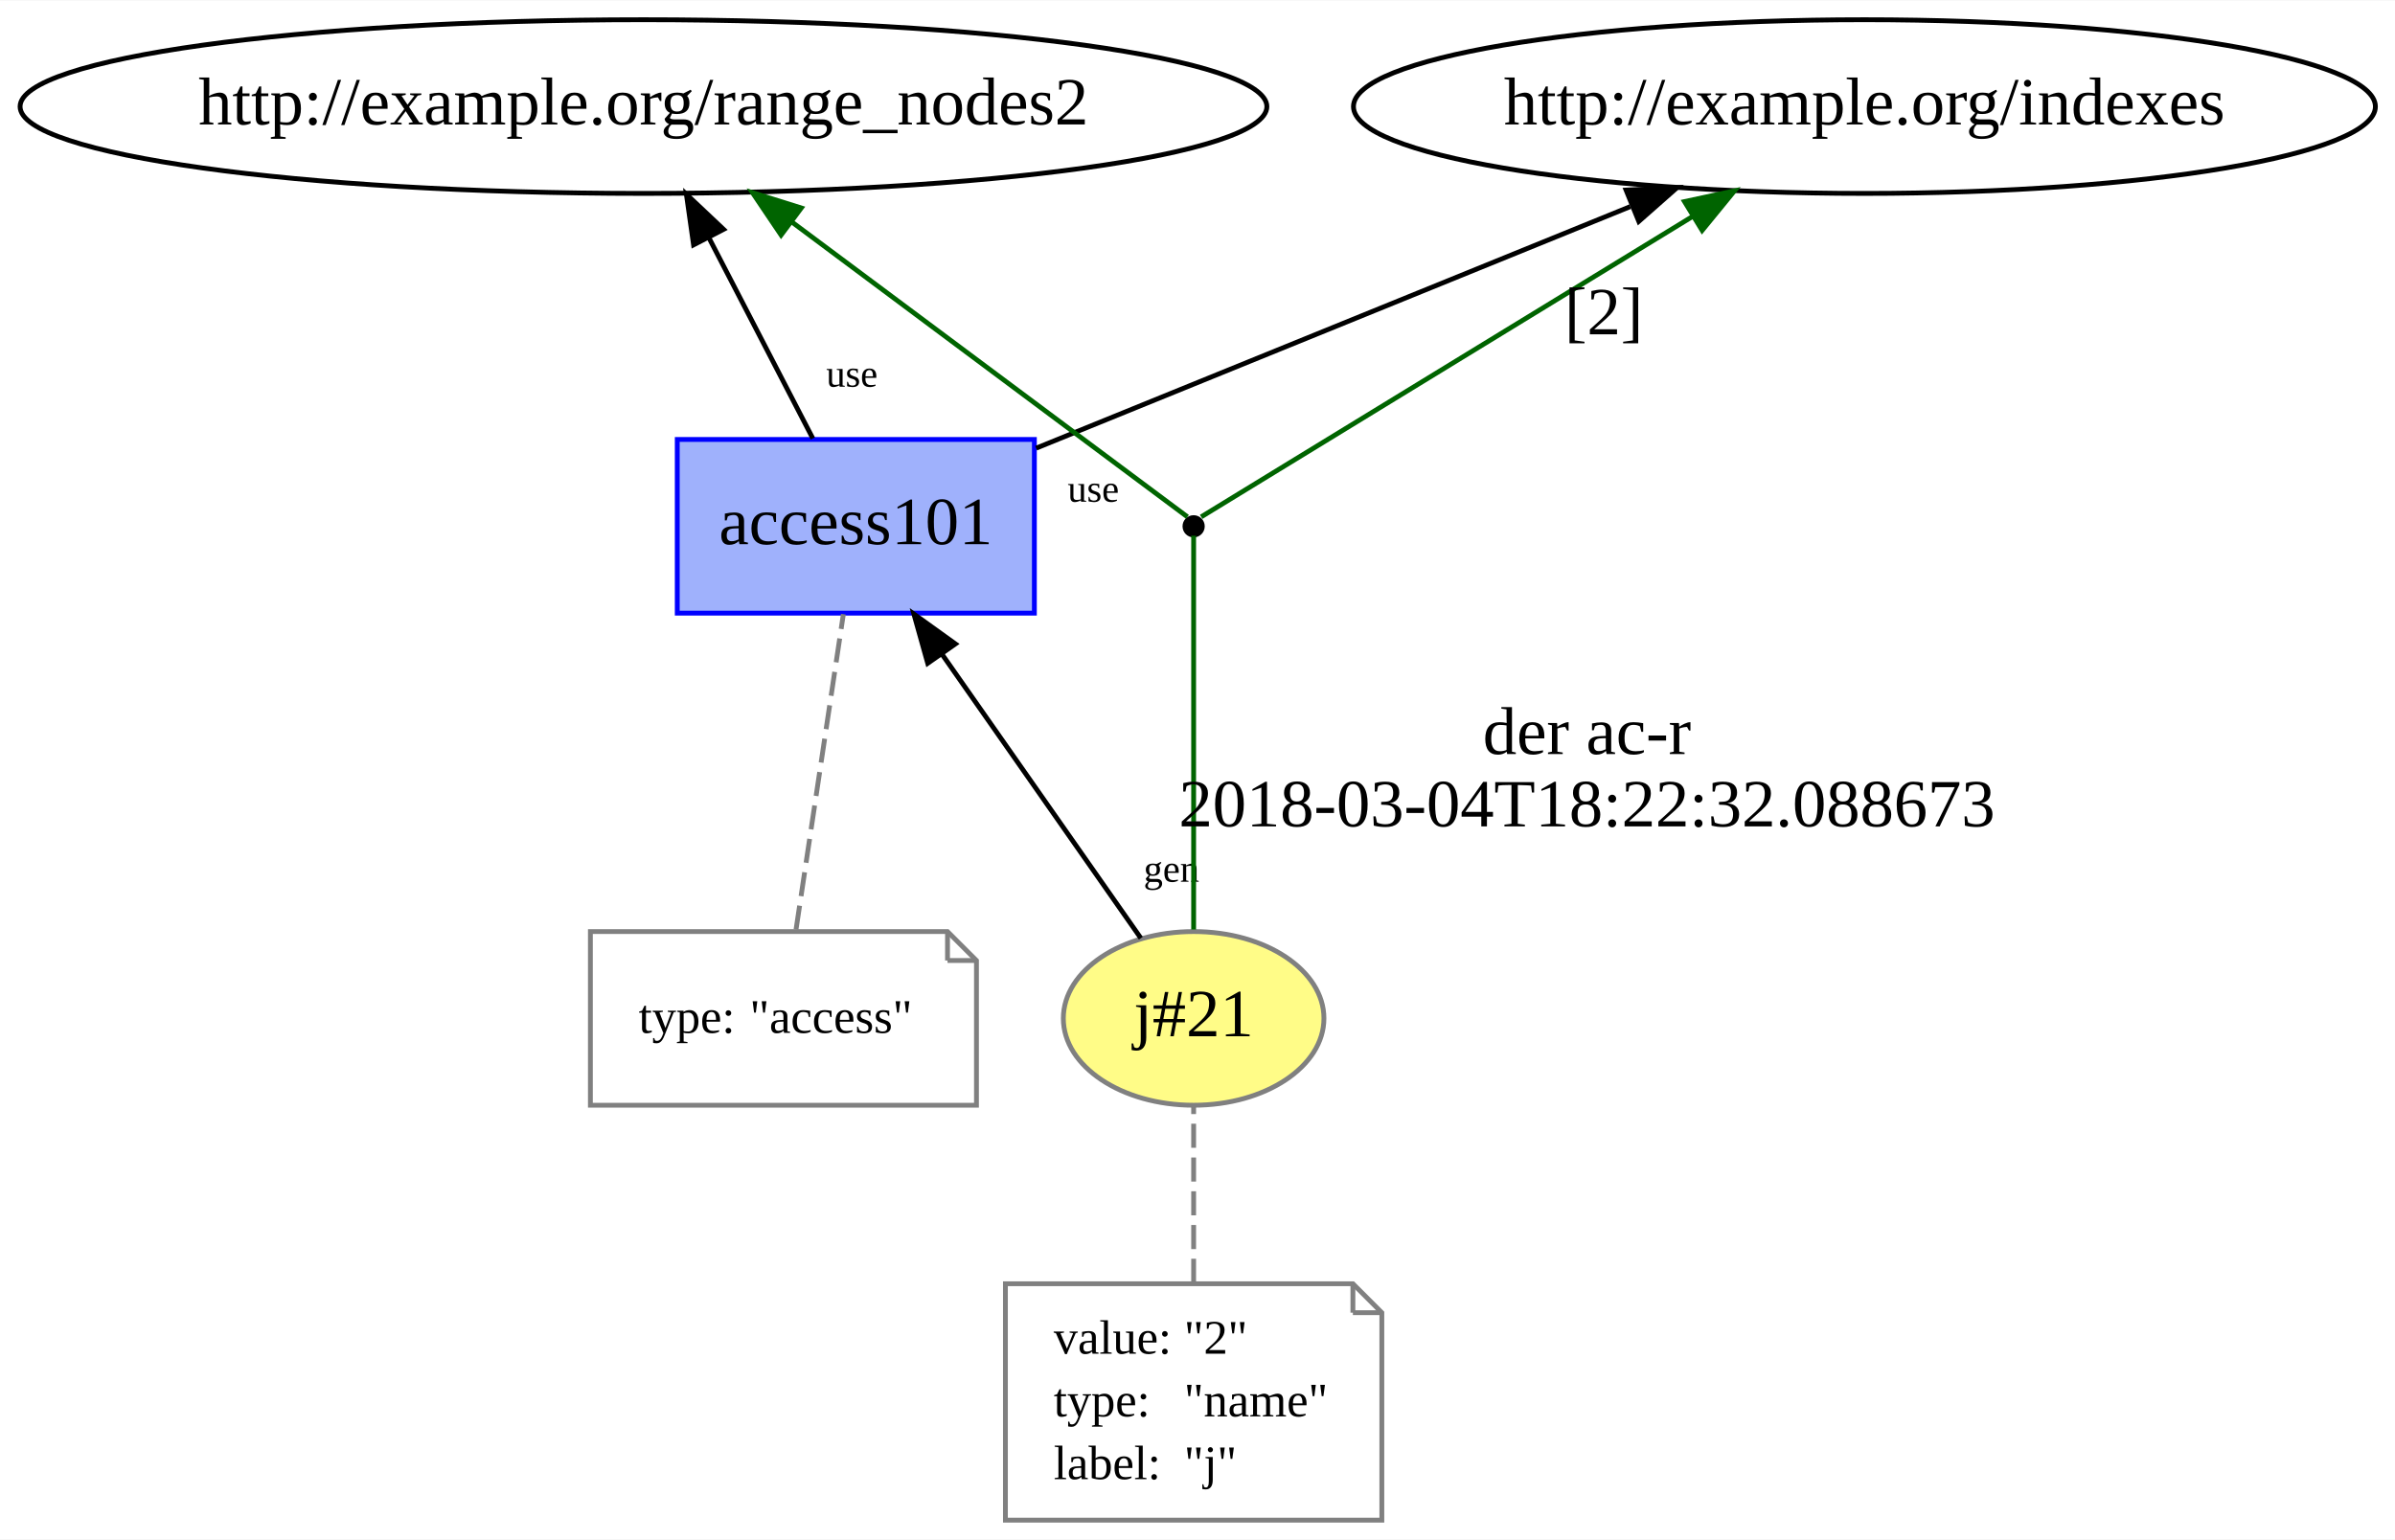
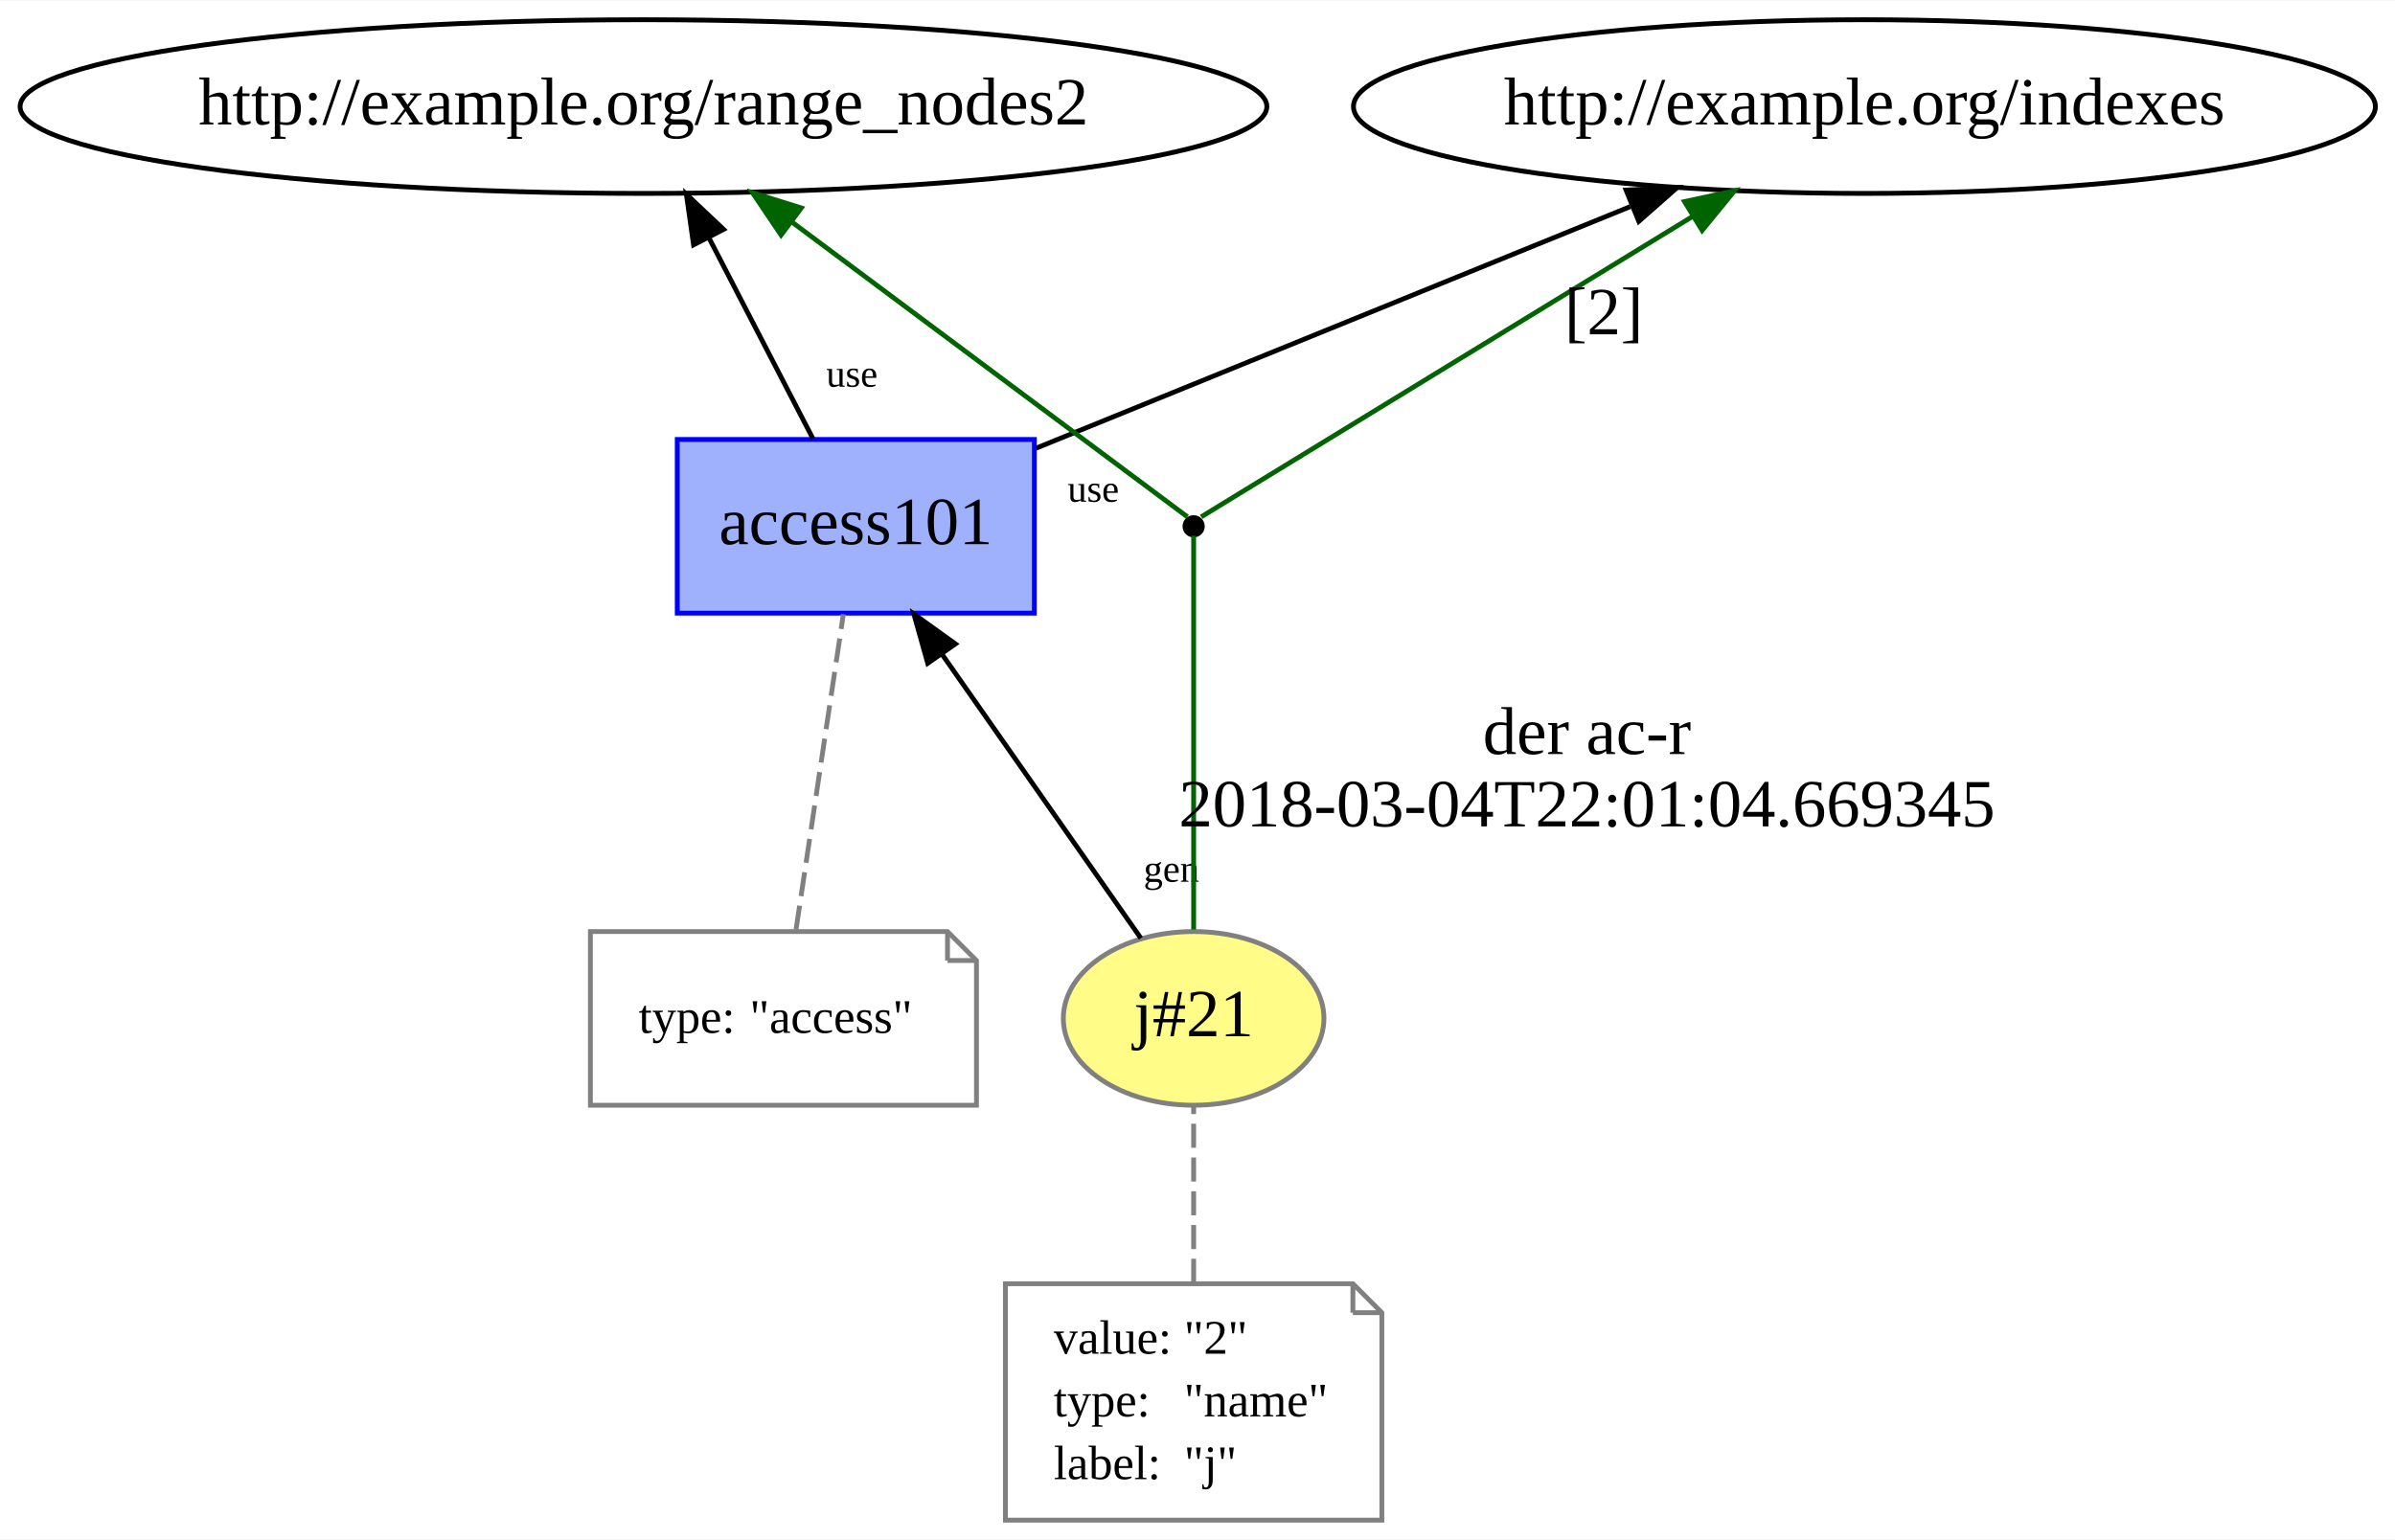
<svg xmlns="http://www.w3.org/2000/svg" xmlns:xlink="http://www.w3.org/1999/xlink" width="496pt" height="319pt" viewBox="0.00 0.00 496.28 319.00">
  <g id="graph0" class="graph" transform="scale(1 1) rotate(0) translate(4 315)">
    <polygon fill="white" stroke="none" points="-4,4 -4,-315 492.279,-315 492.279,4 -4,4" />
    <g id="node1" class="node">
      <g id="a_node1">
        <a xlink:href="http://example.org/j#21" xlink:title="j#21">
          <ellipse fill="#fffc87" stroke="#808080" cx="243.339" cy="-104" rx="27" ry="18" />
          <text text-anchor="middle" x="243.339" y="-100.3" font-family="Times New Roman,serif" font-size="14.00">j#21</text>
        </a>
      </g>
    </g>
    <g id="node3" class="node">
      <g id="a_node3">
        <a xlink:href="http://example.org/access101" xlink:title="access101">
          <polygon fill="#9fb1fc" stroke="#0000ff" points="210.339,-224 136.339,-224 136.339,-188 210.339,-188 210.339,-224" />
          <text text-anchor="middle" x="173.339" y="-202.3" font-family="Times New Roman,serif" font-size="14.00">access101</text>
        </a>
      </g>
    </g>
    <g id="edge7" class="edge">
      <path fill="none" stroke="black" d="M232.401,-120.625C221.38,-136.369 204.19,-160.926 191.191,-179.496" />
      <polygon fill="black" stroke="black" points="188.239,-177.61 185.372,-187.809 193.974,-181.624 188.239,-177.61" />
      <text text-anchor="middle" x="238.742" y="-132.319" font-family="Times New Roman,serif" font-size="8.00">gen</text>
    </g>
    <g id="node6" class="node">
      <ellipse fill="black" stroke="black" cx="243.339" cy="-206" rx="1.8" ry="1.8" />
    </g>
    <g id="edge4" class="edge">
      <path fill="none" stroke="darkgreen" d="M243.339,-122.419C243.339,-148.831 243.339,-196.728 243.339,-204.05" />
      <text text-anchor="middle" x="324.839" y="-158.8" font-family="Times New Roman,serif" font-size="14.00">der ac-r</text>
-       <text text-anchor="middle" x="324.839" y="-143.8" font-family="Times New Roman,serif" font-size="14.00">2018-03-04T18:22:32.088673</text>
+       <text text-anchor="middle" x="324.839" y="-143.8" font-family="Times New Roman,serif" font-size="14.00">2018-03-04T22:01:04.669345</text>
    </g>
    <g id="node2" class="node">
      <polygon fill="none" stroke="gray" points="276.339,-49 204.339,-49 204.339,-0 282.339,-0 282.339,-43 276.339,-49" />
      <polyline fill="none" stroke="gray" points="276.339,-49 276.339,-43 " />
      <polyline fill="none" stroke="gray" points="282.339,-43 276.339,-43 " />
      <text text-anchor="start" x="214.339" y="-34.5" font-family="Times New Roman,serif" font-size="10.00">value:</text>
      <text text-anchor="start" x="241.339" y="-34.5" font-family="Times New Roman,serif" font-size="10.00">"2"</text>
      <text text-anchor="start" x="214.339" y="-21.5" font-family="Times New Roman,serif" font-size="10.00">type:</text>
      <text text-anchor="start" x="241.339" y="-21.5" font-family="Times New Roman,serif" font-size="10.00">"name"</text>
      <text text-anchor="start" x="214.339" y="-8.5" font-family="Times New Roman,serif" font-size="10.00">label:</text>
      <text text-anchor="start" x="241.339" y="-8.5" font-family="Times New Roman,serif" font-size="10.00">"j"</text>
    </g>
    <g id="edge1" class="edge">
      <path fill="none" stroke="gray" stroke-dasharray="5,2" d="M243.339,-49.174C243.339,-60.925 243.339,-74.869 243.339,-85.62" />
    </g>
    <g id="node5" class="node">
      <ellipse fill="none" stroke="black" cx="129.339" cy="-293" rx="129.177" ry="18" />
      <text text-anchor="middle" x="129.339" y="-289.3" font-family="Times New Roman,serif" font-size="14.00">http://example.org/range_nodes2</text>
    </g>
    <g id="edge3" class="edge">
      <path fill="none" stroke="black" d="M164.434,-224.201C158.232,-236.183 149.846,-252.383 142.827,-265.943" />
      <polygon fill="black" stroke="black" points="139.718,-264.335 138.229,-274.825 145.935,-267.553 139.718,-264.335" />
      <text text-anchor="middle" x="172.523" y="-234.933" font-family="Times New Roman,serif" font-size="8.00">use</text>
    </g>
    <g id="node7" class="node">
      <ellipse fill="none" stroke="black" cx="382.339" cy="-293" rx="105.881" ry="18" />
      <text text-anchor="middle" x="382.339" y="-289.3" font-family="Times New Roman,serif" font-size="14.00">http://example.org/indexes</text>
    </g>
    <g id="edge8" class="edge">
      <path fill="none" stroke="black" d="M210.704,-222.196C245.086,-236.18 296.283,-257.001 333.814,-272.265" />
      <polygon fill="black" stroke="black" points="332.945,-275.69 343.527,-276.215 335.582,-269.206 332.945,-275.69" />
      <text text-anchor="middle" x="222.545" y="-211.089" font-family="Times New Roman,serif" font-size="8.00">use</text>
    </g>
    <g id="node4" class="node">
      <polygon fill="none" stroke="gray" points="192.339,-122 118.339,-122 118.339,-86 198.339,-86 198.339,-116 192.339,-122" />
      <polyline fill="none" stroke="gray" points="192.339,-122 192.339,-116 " />
      <polyline fill="none" stroke="gray" points="198.339,-116 192.339,-116 " />
      <text text-anchor="start" x="128.339" y="-101" font-family="Times New Roman,serif" font-size="10.00">type:</text>
      <text text-anchor="start" x="151.339" y="-101" font-family="Times New Roman,serif" font-size="10.00">"access"</text>
    </g>
    <g id="edge2" class="edge">
      <path fill="none" stroke="gray" stroke-dasharray="5,2" d="M160.951,-122.419C163.704,-140.773 168.014,-169.502 170.756,-187.781" />
    </g>
    <g id="edge6" class="edge">
      <path fill="none" stroke="darkgreen" d="M242.058,-207.955C234.098,-213.89 190.725,-246.229 160.168,-269.013" />
      <polygon fill="darkgreen" stroke="darkgreen" points="157.854,-266.373 151.929,-275.156 162.038,-271.984 157.854,-266.373" />
    </g>
    <g id="edge5" class="edge">
      <path fill="none" stroke="darkgreen" d="M244.9,-207.955C254.785,-214 309.463,-247.436 346.801,-270.268" />
      <polygon fill="darkgreen" stroke="darkgreen" points="345.057,-273.305 355.414,-275.536 348.709,-267.333 345.057,-273.305" />
      <text text-anchor="middle" x="328.339" y="-245.8" font-family="Times New Roman,serif" font-size="14.00">[2]</text>
    </g>
  </g>
</svg>
